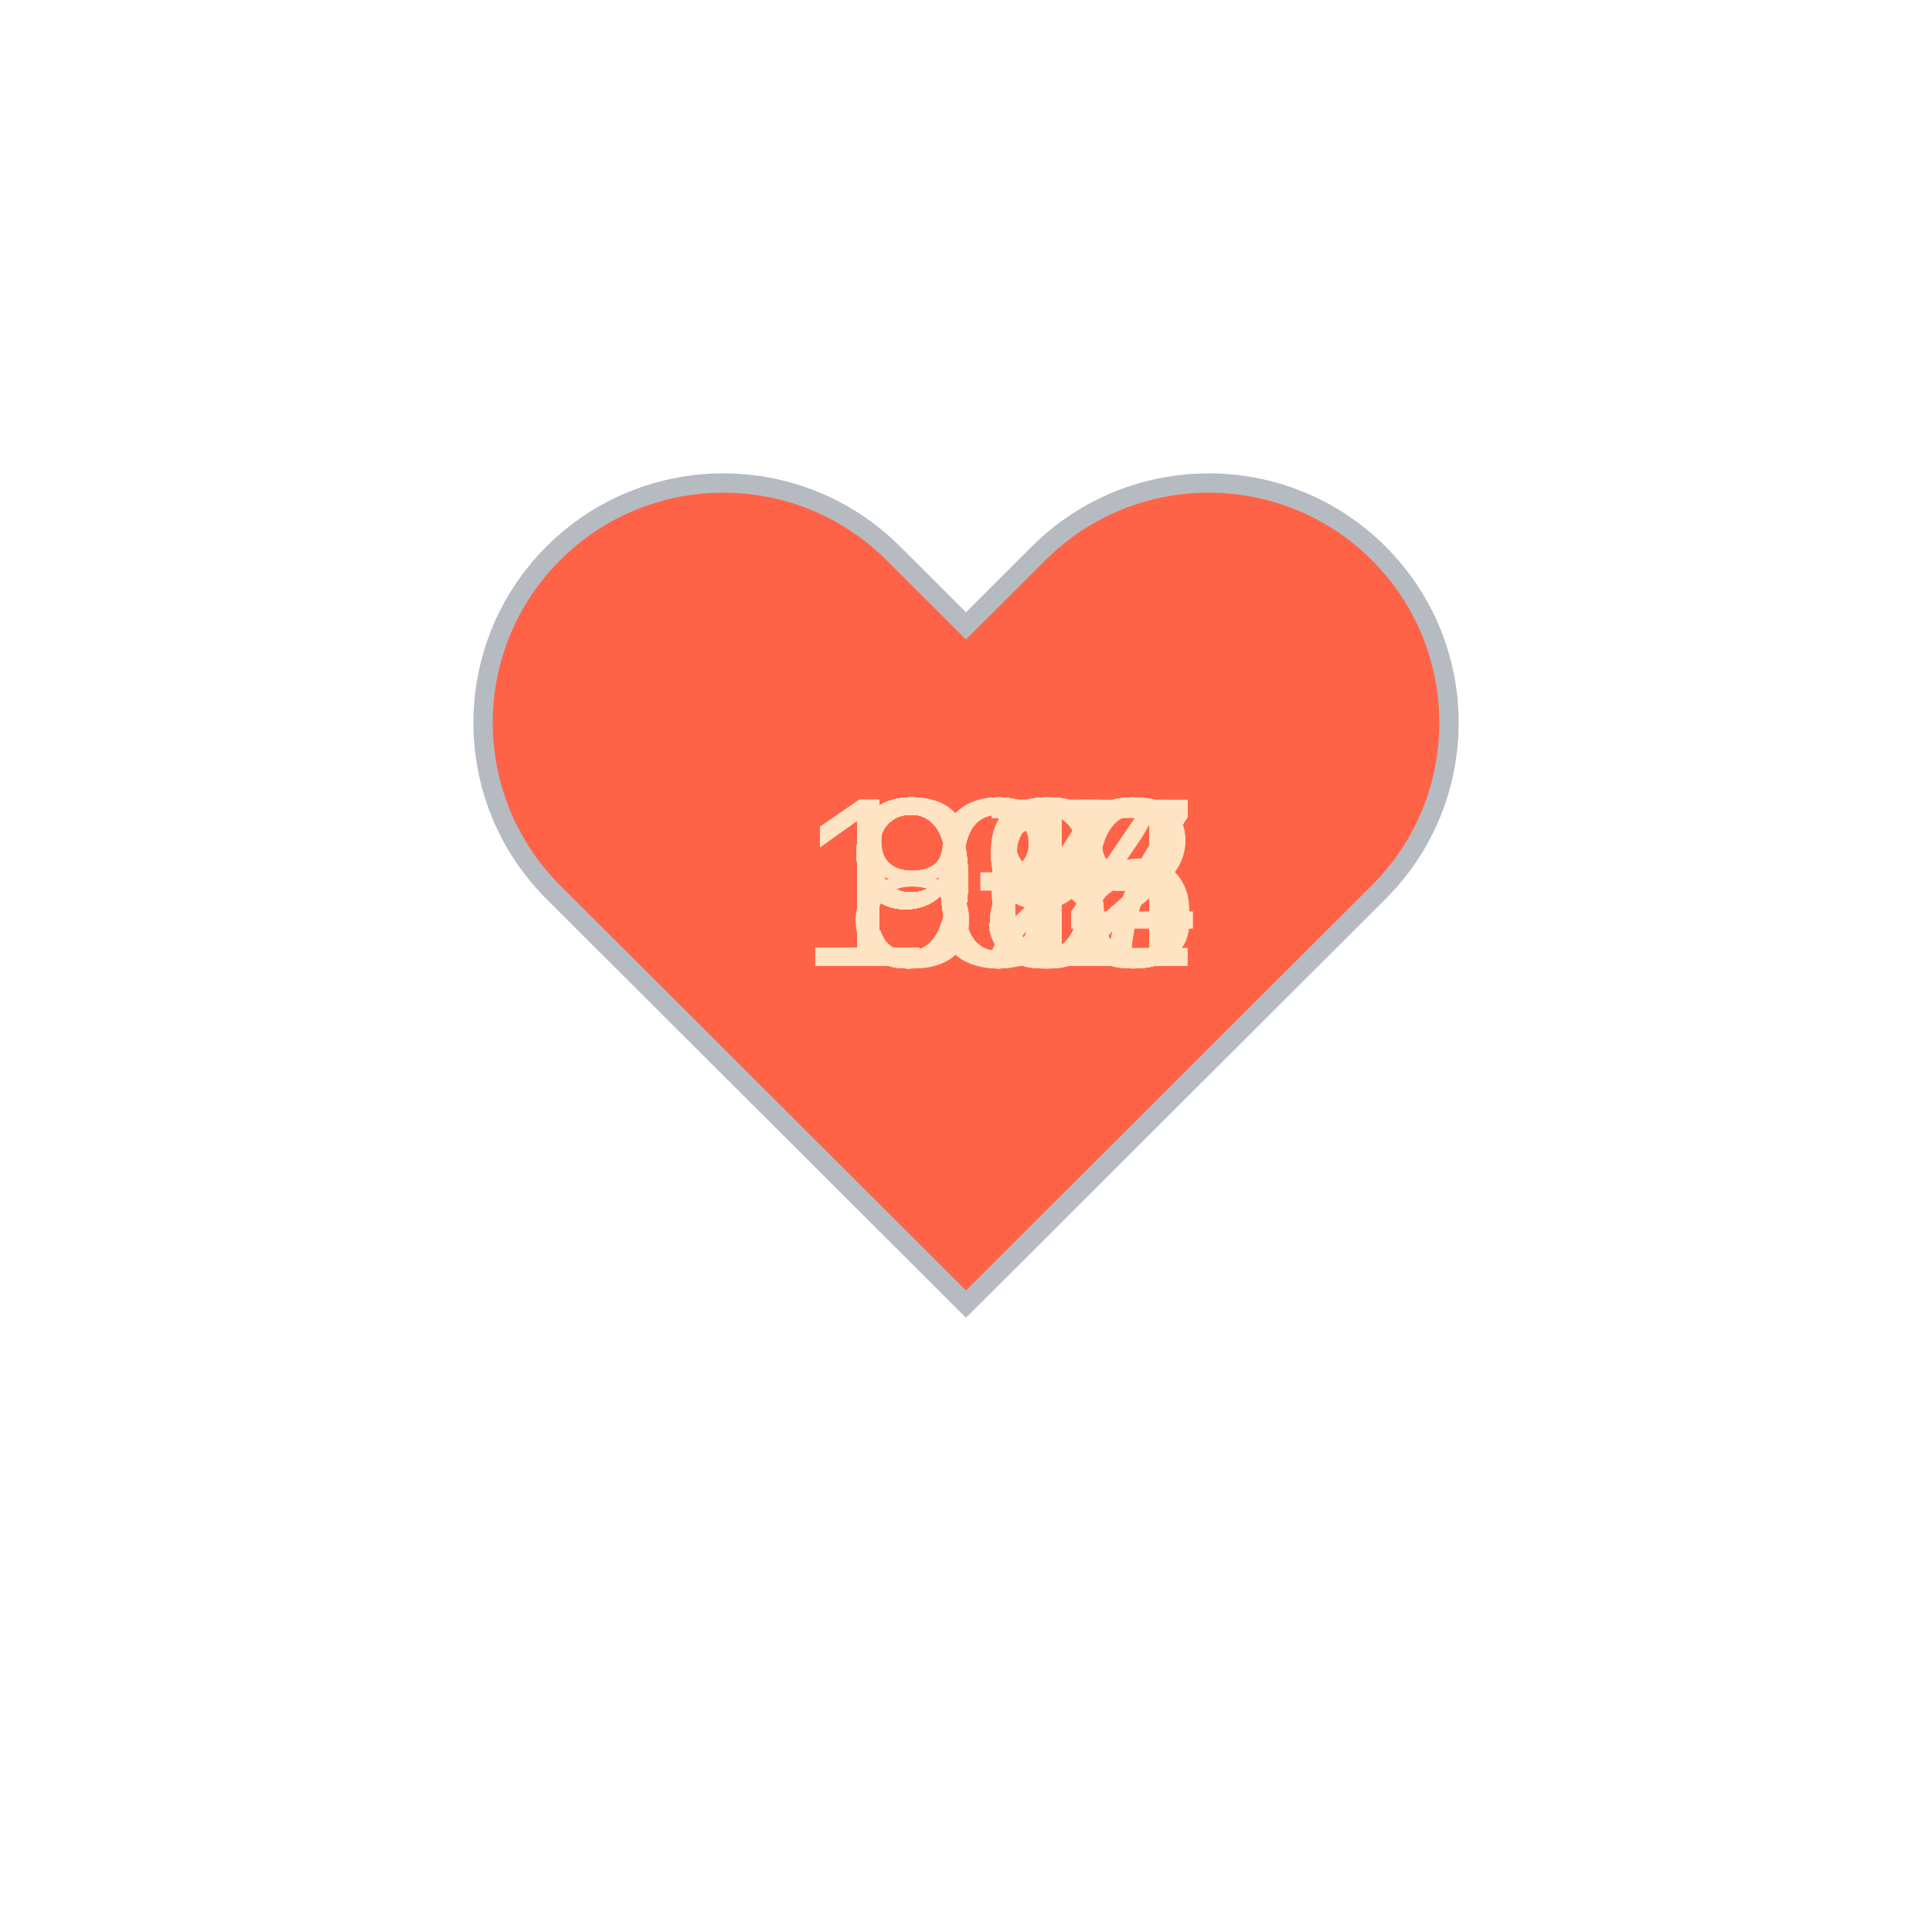
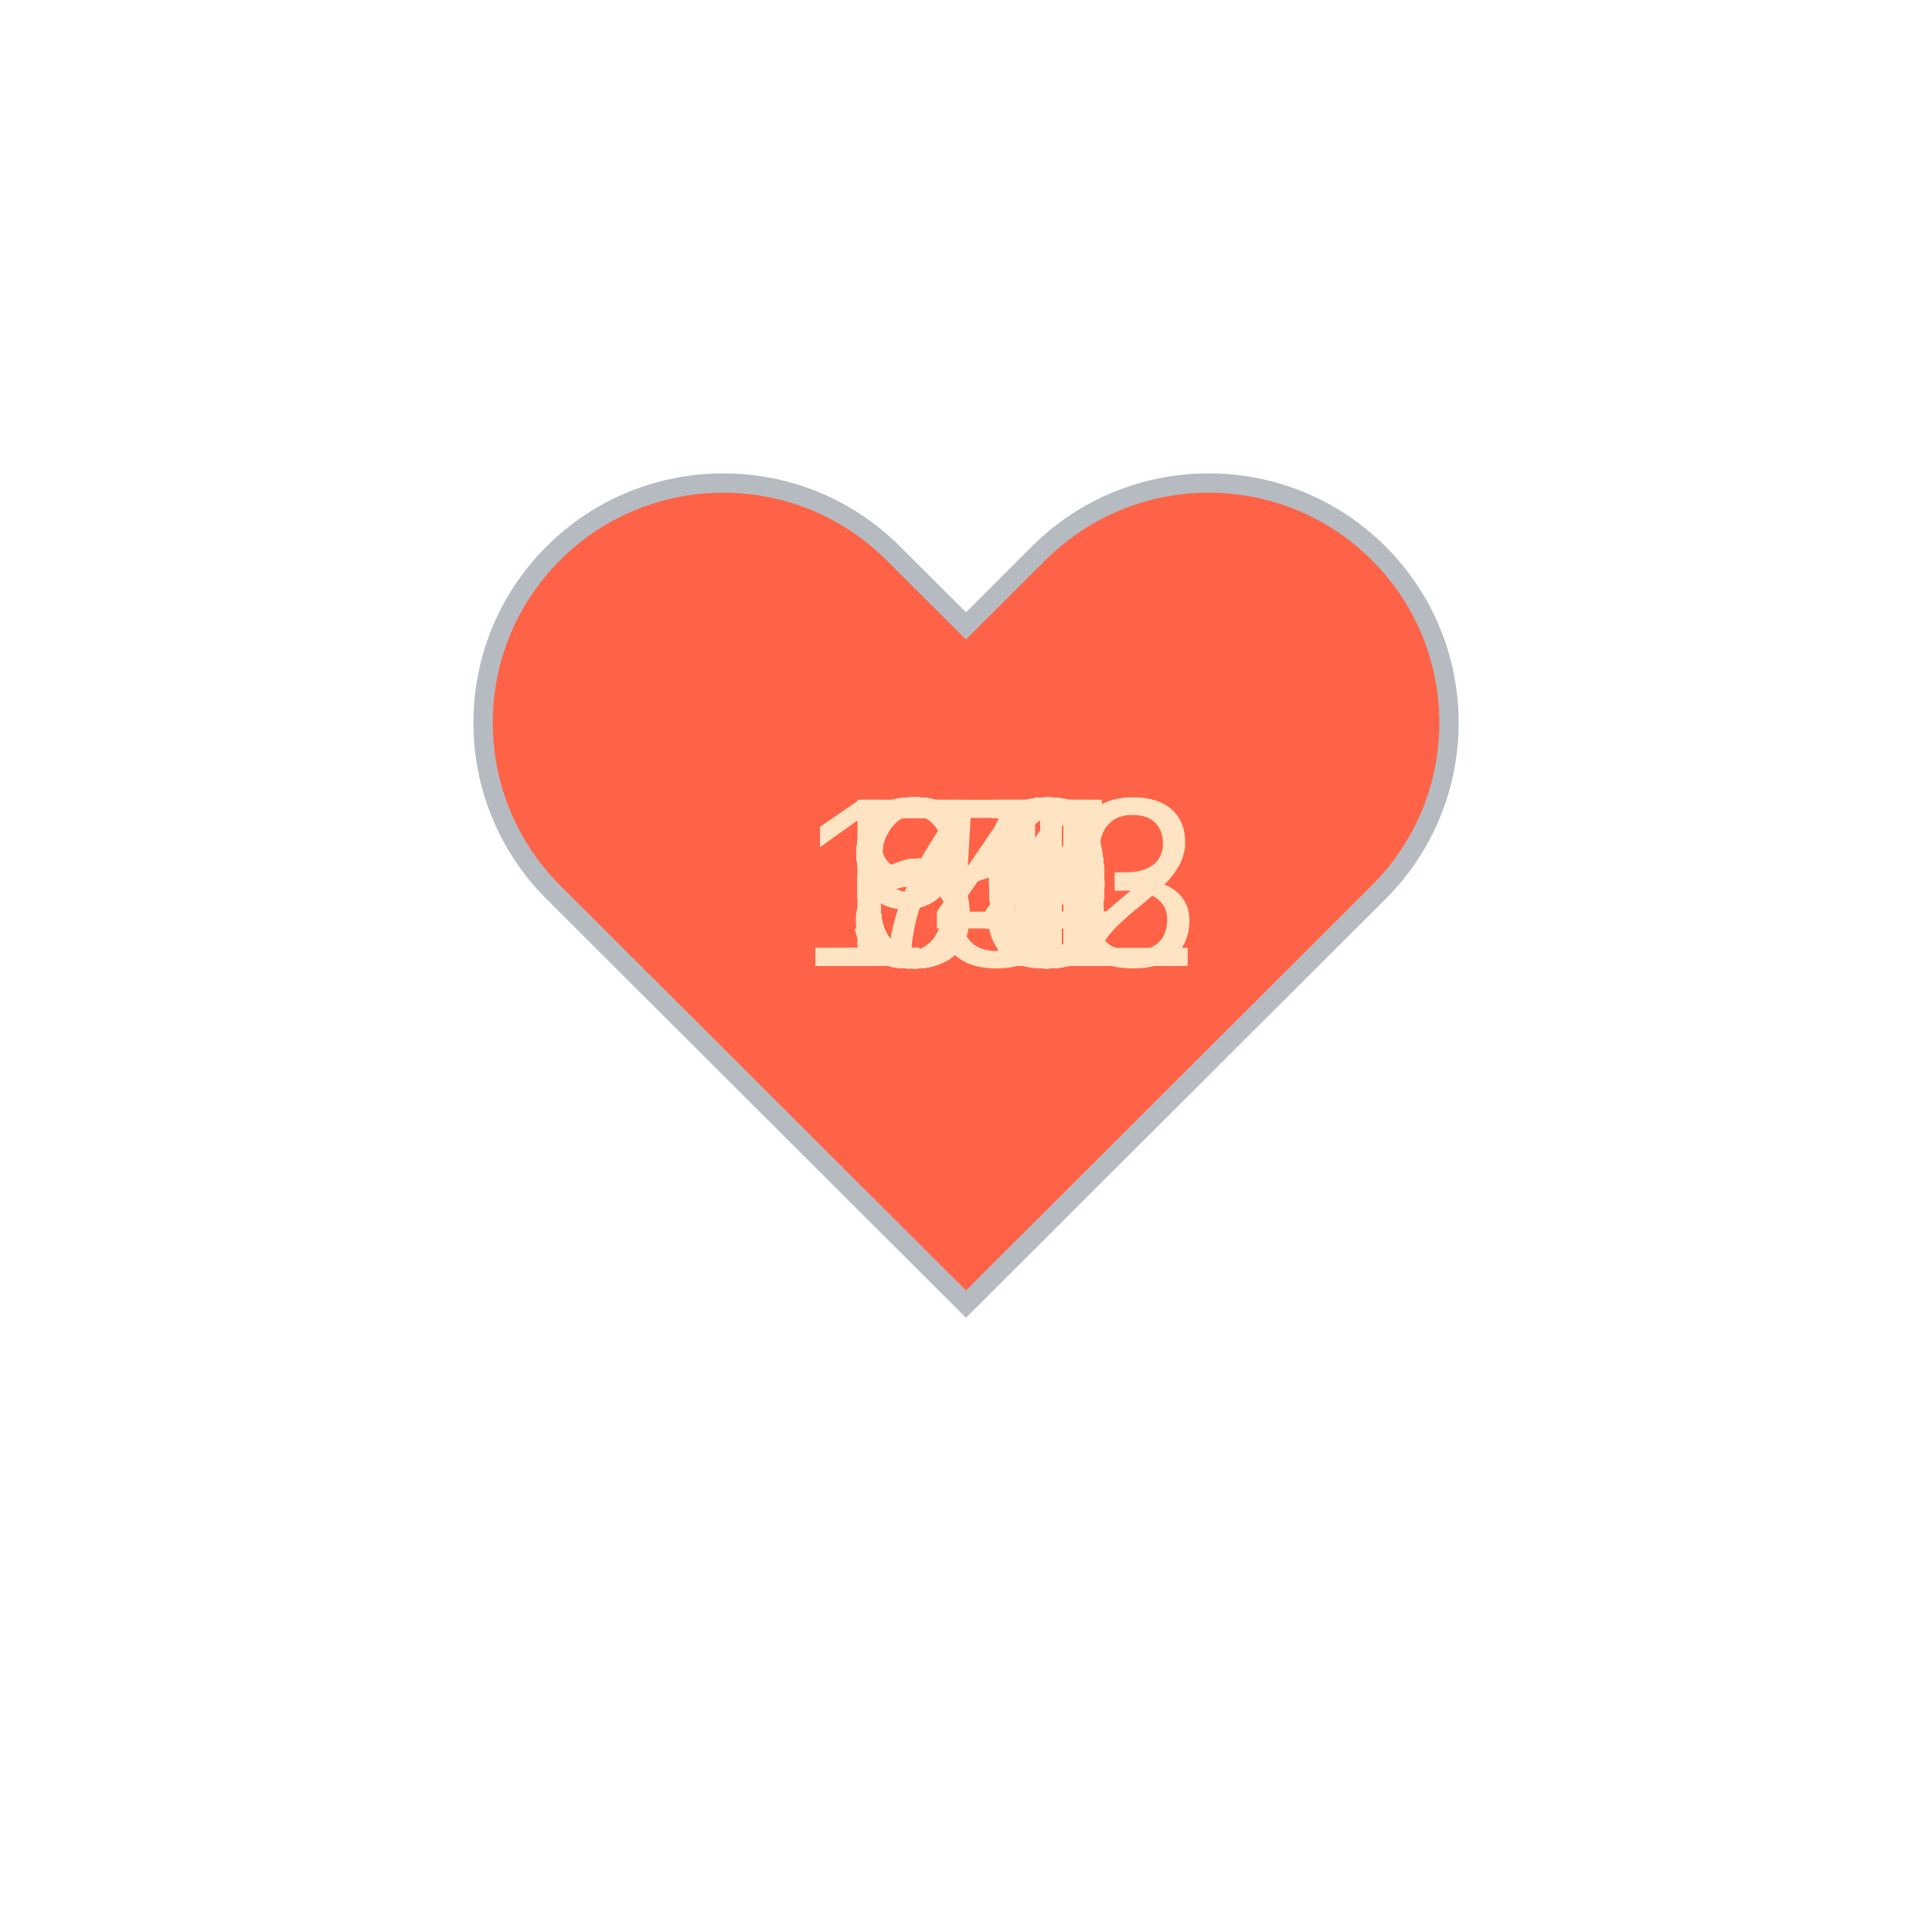
<svg xmlns="http://www.w3.org/2000/svg" baseProfile="full" height="150" version="1.1" viewBox="0,0,200,200" width="150">
  <defs />
  <g transform="translate(100 100)">
    <path d="M92.71,7.27L92.71,7.27c-9.71-9.69-25.46-9.69-35.18,0L50,14.79l-7.54-7.52C32.75-2.42,17-2.42,7.29,7.27v0 c-9.71,9.69-9.71,25.41,0,35.1L50,85l42.71-42.63C102.43,32.68,102.43,16.96,92.71,7.27z" fill="tomato" stroke="#B6BBC1" stroke-width="2" transform="translate(-50 -50)" />
    <animateTransform additive="sum" attributeName="transform" dur="1.2s" repeatCount="indefinite" type="scale" values="1; 1.5; 1.25; 1.5; 1.5; 1;" />
-     <text fill="bisque" style="font-size:25px; font-family:Arial" transform="translate(-17.5 0)">106<animate attributeName="visibility" dur="36.0s" keyTimes="0;0.03;0.07;0.1;0.13;0.17;0.2;0.23;0.27;0.3;0.33;0.37;0.4;0.43;0.47;0.5;0.53;0.57;0.6;0.63;0.67;0.7;0.73;0.77;0.8;0.83;0.87;0.9;0.93;0.97;1.0" repeatCount="indefinite" values="visible;hidden;hidden;hidden;hidden;hidden;hidden;hidden;hidden;hidden;hidden;hidden;hidden;hidden;hidden;hidden;hidden;hidden;hidden;hidden;hidden;hidden;hidden;hidden;hidden;hidden;hidden;hidden;hidden;hidden;hidden" />
+     <text fill="bisque" style="font-size:25px; font-family:Arial" transform="translate(-12.5 0)">63<animate attributeName="visibility" dur="36.0s" keyTimes="0;0.03;0.07;0.1;0.13;0.17;0.2;0.23;0.27;0.3;0.33;0.37;0.4;0.43;0.47;0.5;0.53;0.57;0.6;0.63;0.67;0.7;0.73;0.77;0.8;0.83;0.87;0.9;0.93;0.97;1.0" repeatCount="indefinite" values="visible;hidden;hidden;hidden;hidden;hidden;hidden;hidden;hidden;hidden;hidden;hidden;hidden;hidden;hidden;hidden;hidden;hidden;hidden;hidden;hidden;hidden;hidden;hidden;hidden;hidden;hidden;hidden;hidden;hidden;hidden" />
    </text>
-     <text fill="bisque" style="font-size:25px; font-family:Arial" transform="translate(-17.5 0)">107<animate attributeName="visibility" dur="36.0s" keyTimes="0;0.03;0.07;0.1;0.13;0.17;0.2;0.23;0.27;0.3;0.33;0.37;0.4;0.43;0.47;0.5;0.53;0.57;0.6;0.63;0.67;0.7;0.73;0.77;0.8;0.83;0.87;0.9;0.93;0.97;1.0" repeatCount="indefinite" values="hidden;visible;hidden;hidden;hidden;hidden;hidden;hidden;hidden;hidden;hidden;hidden;hidden;hidden;hidden;hidden;hidden;hidden;hidden;hidden;hidden;hidden;hidden;hidden;hidden;hidden;hidden;hidden;hidden;hidden;hidden" />
+     <text fill="bisque" style="font-size:25px; font-family:Arial" transform="translate(-12.5 0)">58<animate attributeName="visibility" dur="36.0s" keyTimes="0;0.03;0.07;0.1;0.13;0.17;0.2;0.23;0.27;0.3;0.33;0.37;0.4;0.43;0.47;0.5;0.53;0.57;0.6;0.63;0.67;0.7;0.73;0.77;0.8;0.83;0.87;0.9;0.93;0.97;1.0" repeatCount="indefinite" values="hidden;visible;hidden;hidden;hidden;hidden;hidden;hidden;hidden;hidden;hidden;hidden;hidden;hidden;hidden;hidden;hidden;hidden;hidden;hidden;hidden;hidden;hidden;hidden;hidden;hidden;hidden;hidden;hidden;hidden;hidden" />
    </text>
-     <text fill="bisque" style="font-size:25px; font-family:Arial" transform="translate(-17.5 0)">107<animate attributeName="visibility" dur="36.0s" keyTimes="0;0.03;0.07;0.1;0.13;0.17;0.2;0.23;0.27;0.3;0.33;0.37;0.4;0.43;0.47;0.5;0.53;0.57;0.6;0.63;0.67;0.7;0.73;0.77;0.8;0.83;0.87;0.9;0.93;0.97;1.0" repeatCount="indefinite" values="hidden;hidden;visible;hidden;hidden;hidden;hidden;hidden;hidden;hidden;hidden;hidden;hidden;hidden;hidden;hidden;hidden;hidden;hidden;hidden;hidden;hidden;hidden;hidden;hidden;hidden;hidden;hidden;hidden;hidden;hidden" />
+     <text fill="bisque" style="font-size:25px; font-family:Arial" transform="translate(-12.5 0)">61<animate attributeName="visibility" dur="36.0s" keyTimes="0;0.03;0.07;0.1;0.13;0.17;0.2;0.23;0.27;0.3;0.33;0.37;0.4;0.43;0.47;0.5;0.53;0.57;0.6;0.63;0.67;0.7;0.73;0.77;0.8;0.83;0.87;0.9;0.93;0.97;1.0" repeatCount="indefinite" values="hidden;hidden;visible;hidden;hidden;hidden;hidden;hidden;hidden;hidden;hidden;hidden;hidden;hidden;hidden;hidden;hidden;hidden;hidden;hidden;hidden;hidden;hidden;hidden;hidden;hidden;hidden;hidden;hidden;hidden;hidden" />
    </text>
-     <text fill="bisque" style="font-size:25px; font-family:Arial" transform="translate(-17.5 0)">102<animate attributeName="visibility" dur="36.0s" keyTimes="0;0.03;0.07;0.1;0.13;0.17;0.2;0.23;0.27;0.3;0.33;0.37;0.4;0.43;0.47;0.5;0.53;0.57;0.6;0.63;0.67;0.7;0.73;0.77;0.8;0.83;0.87;0.9;0.93;0.97;1.0" repeatCount="indefinite" values="hidden;hidden;hidden;visible;hidden;hidden;hidden;hidden;hidden;hidden;hidden;hidden;hidden;hidden;hidden;hidden;hidden;hidden;hidden;hidden;hidden;hidden;hidden;hidden;hidden;hidden;hidden;hidden;hidden;hidden;hidden" />
+     <text fill="bisque" style="font-size:25px; font-family:Arial" transform="translate(-12.5 0)">60<animate attributeName="visibility" dur="36.0s" keyTimes="0;0.03;0.07;0.1;0.13;0.17;0.2;0.23;0.27;0.3;0.33;0.37;0.4;0.43;0.47;0.5;0.53;0.57;0.6;0.63;0.67;0.7;0.73;0.77;0.8;0.83;0.87;0.9;0.93;0.97;1.0" repeatCount="indefinite" values="hidden;hidden;hidden;visible;hidden;hidden;hidden;hidden;hidden;hidden;hidden;hidden;hidden;hidden;hidden;hidden;hidden;hidden;hidden;hidden;hidden;hidden;hidden;hidden;hidden;hidden;hidden;hidden;hidden;hidden;hidden" />
    </text>
-     <text fill="bisque" style="font-size:25px; font-family:Arial" transform="translate(-17.5 0)">104<animate attributeName="visibility" dur="36.0s" keyTimes="0;0.03;0.07;0.1;0.13;0.17;0.2;0.23;0.27;0.3;0.33;0.37;0.4;0.43;0.47;0.5;0.53;0.57;0.6;0.63;0.67;0.7;0.73;0.77;0.8;0.83;0.87;0.9;0.93;0.97;1.0" repeatCount="indefinite" values="hidden;hidden;hidden;hidden;visible;hidden;hidden;hidden;hidden;hidden;hidden;hidden;hidden;hidden;hidden;hidden;hidden;hidden;hidden;hidden;hidden;hidden;hidden;hidden;hidden;hidden;hidden;hidden;hidden;hidden;hidden" />
+     <text fill="bisque" style="font-size:25px; font-family:Arial" transform="translate(-12.5 0)">58<animate attributeName="visibility" dur="36.0s" keyTimes="0;0.03;0.07;0.1;0.13;0.17;0.2;0.23;0.27;0.3;0.33;0.37;0.4;0.43;0.47;0.5;0.53;0.57;0.6;0.63;0.67;0.7;0.73;0.77;0.8;0.83;0.87;0.9;0.93;0.97;1.0" repeatCount="indefinite" values="hidden;hidden;hidden;hidden;visible;hidden;hidden;hidden;hidden;hidden;hidden;hidden;hidden;hidden;hidden;hidden;hidden;hidden;hidden;hidden;hidden;hidden;hidden;hidden;hidden;hidden;hidden;hidden;hidden;hidden;hidden" />
    </text>
-     <text fill="bisque" style="font-size:25px; font-family:Arial" transform="translate(-12.5 0)">98<animate attributeName="visibility" dur="36.0s" keyTimes="0;0.03;0.07;0.1;0.13;0.17;0.2;0.23;0.27;0.3;0.33;0.37;0.4;0.43;0.47;0.5;0.53;0.57;0.6;0.63;0.67;0.7;0.73;0.77;0.8;0.83;0.87;0.9;0.93;0.97;1.0" repeatCount="indefinite" values="hidden;hidden;hidden;hidden;hidden;visible;hidden;hidden;hidden;hidden;hidden;hidden;hidden;hidden;hidden;hidden;hidden;hidden;hidden;hidden;hidden;hidden;hidden;hidden;hidden;hidden;hidden;hidden;hidden;hidden;hidden" />
+     <text fill="bisque" style="font-size:25px; font-family:Arial" transform="translate(-12.5 0)">63<animate attributeName="visibility" dur="36.0s" keyTimes="0;0.03;0.07;0.1;0.13;0.17;0.2;0.23;0.27;0.3;0.33;0.37;0.4;0.43;0.47;0.5;0.53;0.57;0.6;0.63;0.67;0.7;0.73;0.77;0.8;0.83;0.87;0.9;0.93;0.97;1.0" repeatCount="indefinite" values="hidden;hidden;hidden;hidden;hidden;visible;hidden;hidden;hidden;hidden;hidden;hidden;hidden;hidden;hidden;hidden;hidden;hidden;hidden;hidden;hidden;hidden;hidden;hidden;hidden;hidden;hidden;hidden;hidden;hidden;hidden" />
    </text>
-     <text fill="bisque" style="font-size:25px; font-family:Arial" transform="translate(-12.5 0)">98<animate attributeName="visibility" dur="36.0s" keyTimes="0;0.03;0.07;0.1;0.13;0.17;0.2;0.23;0.27;0.3;0.33;0.37;0.4;0.43;0.47;0.5;0.53;0.57;0.6;0.63;0.67;0.7;0.73;0.77;0.8;0.83;0.87;0.9;0.93;0.97;1.0" repeatCount="indefinite" values="hidden;hidden;hidden;hidden;hidden;hidden;visible;hidden;hidden;hidden;hidden;hidden;hidden;hidden;hidden;hidden;hidden;hidden;hidden;hidden;hidden;hidden;hidden;hidden;hidden;hidden;hidden;hidden;hidden;hidden;hidden" />
+     <text fill="bisque" style="font-size:25px; font-family:Arial" transform="translate(-12.5 0)">60<animate attributeName="visibility" dur="36.0s" keyTimes="0;0.03;0.07;0.1;0.13;0.17;0.2;0.23;0.27;0.3;0.33;0.37;0.4;0.43;0.47;0.5;0.53;0.57;0.6;0.63;0.67;0.7;0.73;0.77;0.8;0.83;0.87;0.9;0.93;0.97;1.0" repeatCount="indefinite" values="hidden;hidden;hidden;hidden;hidden;hidden;visible;hidden;hidden;hidden;hidden;hidden;hidden;hidden;hidden;hidden;hidden;hidden;hidden;hidden;hidden;hidden;hidden;hidden;hidden;hidden;hidden;hidden;hidden;hidden;hidden" />
    </text>
-     <text fill="bisque" style="font-size:25px; font-family:Arial" transform="translate(-17.5 0)">103<animate attributeName="visibility" dur="36.0s" keyTimes="0;0.03;0.07;0.1;0.13;0.17;0.2;0.23;0.27;0.3;0.33;0.37;0.4;0.43;0.47;0.5;0.53;0.57;0.6;0.63;0.67;0.7;0.73;0.77;0.8;0.83;0.87;0.9;0.93;0.97;1.0" repeatCount="indefinite" values="hidden;hidden;hidden;hidden;hidden;hidden;hidden;visible;hidden;hidden;hidden;hidden;hidden;hidden;hidden;hidden;hidden;hidden;hidden;hidden;hidden;hidden;hidden;hidden;hidden;hidden;hidden;hidden;hidden;hidden;hidden" />
+     <text fill="bisque" style="font-size:25px; font-family:Arial" transform="translate(-12.5 0)">60<animate attributeName="visibility" dur="36.0s" keyTimes="0;0.03;0.07;0.1;0.13;0.17;0.2;0.23;0.27;0.3;0.33;0.37;0.4;0.43;0.47;0.5;0.53;0.57;0.6;0.63;0.67;0.7;0.73;0.77;0.8;0.83;0.87;0.9;0.93;0.97;1.0" repeatCount="indefinite" values="hidden;hidden;hidden;hidden;hidden;hidden;hidden;visible;hidden;hidden;hidden;hidden;hidden;hidden;hidden;hidden;hidden;hidden;hidden;hidden;hidden;hidden;hidden;hidden;hidden;hidden;hidden;hidden;hidden;hidden;hidden" />
    </text>
-     <text fill="bisque" style="font-size:25px; font-family:Arial" transform="translate(-17.5 0)">103<animate attributeName="visibility" dur="36.0s" keyTimes="0;0.03;0.07;0.1;0.13;0.17;0.2;0.23;0.27;0.3;0.33;0.37;0.4;0.43;0.47;0.5;0.53;0.57;0.6;0.63;0.67;0.7;0.73;0.77;0.8;0.83;0.87;0.9;0.93;0.97;1.0" repeatCount="indefinite" values="hidden;hidden;hidden;hidden;hidden;hidden;hidden;hidden;visible;hidden;hidden;hidden;hidden;hidden;hidden;hidden;hidden;hidden;hidden;hidden;hidden;hidden;hidden;hidden;hidden;hidden;hidden;hidden;hidden;hidden;hidden" />
+     <text fill="bisque" style="font-size:25px; font-family:Arial" transform="translate(-12.5 0)">63<animate attributeName="visibility" dur="36.0s" keyTimes="0;0.03;0.07;0.1;0.13;0.17;0.2;0.23;0.27;0.3;0.33;0.37;0.4;0.43;0.47;0.5;0.53;0.57;0.6;0.63;0.67;0.7;0.73;0.77;0.8;0.83;0.87;0.9;0.93;0.97;1.0" repeatCount="indefinite" values="hidden;hidden;hidden;hidden;hidden;hidden;hidden;hidden;visible;hidden;hidden;hidden;hidden;hidden;hidden;hidden;hidden;hidden;hidden;hidden;hidden;hidden;hidden;hidden;hidden;hidden;hidden;hidden;hidden;hidden;hidden" />
    </text>
-     <text fill="bisque" style="font-size:25px; font-family:Arial" transform="translate(-17.5 0)">104<animate attributeName="visibility" dur="36.0s" keyTimes="0;0.03;0.07;0.1;0.13;0.17;0.2;0.23;0.27;0.3;0.33;0.37;0.4;0.43;0.47;0.5;0.53;0.57;0.6;0.63;0.67;0.7;0.73;0.77;0.8;0.83;0.87;0.9;0.93;0.97;1.0" repeatCount="indefinite" values="hidden;hidden;hidden;hidden;hidden;hidden;hidden;hidden;hidden;visible;hidden;hidden;hidden;hidden;hidden;hidden;hidden;hidden;hidden;hidden;hidden;hidden;hidden;hidden;hidden;hidden;hidden;hidden;hidden;hidden;hidden" />
+     <text fill="bisque" style="font-size:25px; font-family:Arial" transform="translate(-12.5 0)">63<animate attributeName="visibility" dur="36.0s" keyTimes="0;0.03;0.07;0.1;0.13;0.17;0.2;0.23;0.27;0.3;0.33;0.37;0.4;0.43;0.47;0.5;0.53;0.57;0.6;0.63;0.67;0.7;0.73;0.77;0.8;0.83;0.87;0.9;0.93;0.97;1.0" repeatCount="indefinite" values="hidden;hidden;hidden;hidden;hidden;hidden;hidden;hidden;hidden;visible;hidden;hidden;hidden;hidden;hidden;hidden;hidden;hidden;hidden;hidden;hidden;hidden;hidden;hidden;hidden;hidden;hidden;hidden;hidden;hidden;hidden" />
    </text>
-     <text fill="bisque" style="font-size:25px; font-family:Arial" transform="translate(-17.5 0)">108<animate attributeName="visibility" dur="36.0s" keyTimes="0;0.03;0.07;0.1;0.13;0.17;0.2;0.23;0.27;0.3;0.33;0.37;0.4;0.43;0.47;0.5;0.53;0.57;0.6;0.63;0.67;0.7;0.73;0.77;0.8;0.83;0.87;0.9;0.93;0.97;1.0" repeatCount="indefinite" values="hidden;hidden;hidden;hidden;hidden;hidden;hidden;hidden;hidden;hidden;visible;hidden;hidden;hidden;hidden;hidden;hidden;hidden;hidden;hidden;hidden;hidden;hidden;hidden;hidden;hidden;hidden;hidden;hidden;hidden;hidden" />
+     <text fill="bisque" style="font-size:25px; font-family:Arial" transform="translate(-12.5 0)">63<animate attributeName="visibility" dur="36.0s" keyTimes="0;0.03;0.07;0.1;0.13;0.17;0.2;0.23;0.27;0.3;0.33;0.37;0.4;0.43;0.47;0.5;0.53;0.57;0.6;0.63;0.67;0.7;0.73;0.77;0.8;0.83;0.87;0.9;0.93;0.97;1.0" repeatCount="indefinite" values="hidden;hidden;hidden;hidden;hidden;hidden;hidden;hidden;hidden;hidden;visible;hidden;hidden;hidden;hidden;hidden;hidden;hidden;hidden;hidden;hidden;hidden;hidden;hidden;hidden;hidden;hidden;hidden;hidden;hidden;hidden" />
    </text>
-     <text fill="bisque" style="font-size:25px; font-family:Arial" transform="translate(-12.5 0)">95<animate attributeName="visibility" dur="36.0s" keyTimes="0;0.03;0.07;0.1;0.13;0.17;0.2;0.23;0.27;0.3;0.33;0.37;0.4;0.43;0.47;0.5;0.53;0.57;0.6;0.63;0.67;0.7;0.73;0.77;0.8;0.83;0.87;0.9;0.93;0.97;1.0" repeatCount="indefinite" values="hidden;hidden;hidden;hidden;hidden;hidden;hidden;hidden;hidden;hidden;hidden;visible;hidden;hidden;hidden;hidden;hidden;hidden;hidden;hidden;hidden;hidden;hidden;hidden;hidden;hidden;hidden;hidden;hidden;hidden;hidden" />
+     <text fill="bisque" style="font-size:25px; font-family:Arial" transform="translate(-12.5 0)">64<animate attributeName="visibility" dur="36.0s" keyTimes="0;0.03;0.07;0.1;0.13;0.17;0.2;0.23;0.27;0.3;0.33;0.37;0.4;0.43;0.47;0.5;0.53;0.57;0.6;0.63;0.67;0.7;0.73;0.77;0.8;0.83;0.87;0.9;0.93;0.97;1.0" repeatCount="indefinite" values="hidden;hidden;hidden;hidden;hidden;hidden;hidden;hidden;hidden;hidden;hidden;visible;hidden;hidden;hidden;hidden;hidden;hidden;hidden;hidden;hidden;hidden;hidden;hidden;hidden;hidden;hidden;hidden;hidden;hidden;hidden" />
    </text>
-     <text fill="bisque" style="font-size:25px; font-family:Arial" transform="translate(-12.5 0)">93<animate attributeName="visibility" dur="36.0s" keyTimes="0;0.03;0.07;0.1;0.13;0.17;0.2;0.23;0.27;0.3;0.33;0.37;0.4;0.43;0.47;0.5;0.53;0.57;0.6;0.63;0.67;0.7;0.73;0.77;0.8;0.83;0.87;0.9;0.93;0.97;1.0" repeatCount="indefinite" values="hidden;hidden;hidden;hidden;hidden;hidden;hidden;hidden;hidden;hidden;hidden;hidden;visible;hidden;hidden;hidden;hidden;hidden;hidden;hidden;hidden;hidden;hidden;hidden;hidden;hidden;hidden;hidden;hidden;hidden;hidden" />
+     <text fill="bisque" style="font-size:25px; font-family:Arial" transform="translate(-12.5 0)">64<animate attributeName="visibility" dur="36.0s" keyTimes="0;0.03;0.07;0.1;0.13;0.17;0.2;0.23;0.27;0.3;0.33;0.37;0.4;0.43;0.47;0.5;0.53;0.57;0.6;0.63;0.67;0.7;0.73;0.77;0.8;0.83;0.87;0.9;0.93;0.97;1.0" repeatCount="indefinite" values="hidden;hidden;hidden;hidden;hidden;hidden;hidden;hidden;hidden;hidden;hidden;hidden;visible;hidden;hidden;hidden;hidden;hidden;hidden;hidden;hidden;hidden;hidden;hidden;hidden;hidden;hidden;hidden;hidden;hidden;hidden" />
    </text>
-     <text fill="bisque" style="font-size:25px; font-family:Arial" transform="translate(-12.5 0)">97<animate attributeName="visibility" dur="36.0s" keyTimes="0;0.03;0.07;0.1;0.13;0.17;0.2;0.23;0.27;0.3;0.33;0.37;0.4;0.43;0.47;0.5;0.53;0.57;0.6;0.63;0.67;0.7;0.73;0.77;0.8;0.83;0.87;0.9;0.93;0.97;1.0" repeatCount="indefinite" values="hidden;hidden;hidden;hidden;hidden;hidden;hidden;hidden;hidden;hidden;hidden;hidden;hidden;visible;hidden;hidden;hidden;hidden;hidden;hidden;hidden;hidden;hidden;hidden;hidden;hidden;hidden;hidden;hidden;hidden;hidden" />
+     <text fill="bisque" style="font-size:25px; font-family:Arial" transform="translate(-12.5 0)">65<animate attributeName="visibility" dur="36.0s" keyTimes="0;0.03;0.07;0.1;0.13;0.17;0.2;0.23;0.27;0.3;0.33;0.37;0.4;0.43;0.47;0.5;0.53;0.57;0.6;0.63;0.67;0.7;0.73;0.77;0.8;0.83;0.87;0.9;0.93;0.97;1.0" repeatCount="indefinite" values="hidden;hidden;hidden;hidden;hidden;hidden;hidden;hidden;hidden;hidden;hidden;hidden;hidden;visible;hidden;hidden;hidden;hidden;hidden;hidden;hidden;hidden;hidden;hidden;hidden;hidden;hidden;hidden;hidden;hidden;hidden" />
    </text>
-     <text fill="bisque" style="font-size:25px; font-family:Arial" transform="translate(-12.5 0)">97<animate attributeName="visibility" dur="36.0s" keyTimes="0;0.03;0.07;0.1;0.13;0.17;0.2;0.23;0.27;0.3;0.33;0.37;0.4;0.43;0.47;0.5;0.53;0.57;0.6;0.63;0.67;0.7;0.73;0.77;0.8;0.83;0.87;0.9;0.93;0.97;1.0" repeatCount="indefinite" values="hidden;hidden;hidden;hidden;hidden;hidden;hidden;hidden;hidden;hidden;hidden;hidden;hidden;hidden;visible;hidden;hidden;hidden;hidden;hidden;hidden;hidden;hidden;hidden;hidden;hidden;hidden;hidden;hidden;hidden;hidden" />
+     <text fill="bisque" style="font-size:25px; font-family:Arial" transform="translate(-12.5 0)">63<animate attributeName="visibility" dur="36.0s" keyTimes="0;0.03;0.07;0.1;0.13;0.17;0.2;0.23;0.27;0.3;0.33;0.37;0.4;0.43;0.47;0.5;0.53;0.57;0.6;0.63;0.67;0.7;0.73;0.77;0.8;0.83;0.87;0.9;0.93;0.97;1.0" repeatCount="indefinite" values="hidden;hidden;hidden;hidden;hidden;hidden;hidden;hidden;hidden;hidden;hidden;hidden;hidden;hidden;visible;hidden;hidden;hidden;hidden;hidden;hidden;hidden;hidden;hidden;hidden;hidden;hidden;hidden;hidden;hidden;hidden" />
    </text>
-     <text fill="bisque" style="font-size:25px; font-family:Arial" transform="translate(-12.5 0)">96<animate attributeName="visibility" dur="36.0s" keyTimes="0;0.03;0.07;0.1;0.13;0.17;0.2;0.23;0.27;0.3;0.33;0.37;0.4;0.43;0.47;0.5;0.53;0.57;0.6;0.63;0.67;0.7;0.73;0.77;0.8;0.83;0.87;0.9;0.93;0.97;1.0" repeatCount="indefinite" values="hidden;hidden;hidden;hidden;hidden;hidden;hidden;hidden;hidden;hidden;hidden;hidden;hidden;hidden;hidden;visible;hidden;hidden;hidden;hidden;hidden;hidden;hidden;hidden;hidden;hidden;hidden;hidden;hidden;hidden;hidden" />
+     <text fill="bisque" style="font-size:25px; font-family:Arial" transform="translate(-12.5 0)">63<animate attributeName="visibility" dur="36.0s" keyTimes="0;0.03;0.07;0.1;0.13;0.17;0.2;0.23;0.27;0.3;0.33;0.37;0.4;0.43;0.47;0.5;0.53;0.57;0.6;0.63;0.67;0.7;0.73;0.77;0.8;0.83;0.87;0.9;0.93;0.97;1.0" repeatCount="indefinite" values="hidden;hidden;hidden;hidden;hidden;hidden;hidden;hidden;hidden;hidden;hidden;hidden;hidden;hidden;hidden;visible;hidden;hidden;hidden;hidden;hidden;hidden;hidden;hidden;hidden;hidden;hidden;hidden;hidden;hidden;hidden" />
    </text>
-     <text fill="bisque" style="font-size:25px; font-family:Arial" transform="translate(-12.5 0)">92<animate attributeName="visibility" dur="36.0s" keyTimes="0;0.03;0.07;0.1;0.13;0.17;0.2;0.23;0.27;0.3;0.33;0.37;0.4;0.43;0.47;0.5;0.53;0.57;0.6;0.63;0.67;0.7;0.73;0.77;0.8;0.83;0.87;0.9;0.93;0.97;1.0" repeatCount="indefinite" values="hidden;hidden;hidden;hidden;hidden;hidden;hidden;hidden;hidden;hidden;hidden;hidden;hidden;hidden;hidden;hidden;visible;hidden;hidden;hidden;hidden;hidden;hidden;hidden;hidden;hidden;hidden;hidden;hidden;hidden;hidden" />
+     <text fill="bisque" style="font-size:25px; font-family:Arial" transform="translate(-12.5 0)">73<animate attributeName="visibility" dur="36.0s" keyTimes="0;0.03;0.07;0.1;0.13;0.17;0.2;0.23;0.27;0.3;0.33;0.37;0.4;0.43;0.47;0.5;0.53;0.57;0.6;0.63;0.67;0.7;0.73;0.77;0.8;0.83;0.87;0.9;0.93;0.97;1.0" repeatCount="indefinite" values="hidden;hidden;hidden;hidden;hidden;hidden;hidden;hidden;hidden;hidden;hidden;hidden;hidden;hidden;hidden;hidden;visible;hidden;hidden;hidden;hidden;hidden;hidden;hidden;hidden;hidden;hidden;hidden;hidden;hidden;hidden" />
    </text>
-     <text fill="bisque" style="font-size:25px; font-family:Arial" transform="translate(-12.5 0)">91<animate attributeName="visibility" dur="36.0s" keyTimes="0;0.03;0.07;0.1;0.13;0.17;0.2;0.23;0.27;0.3;0.33;0.37;0.4;0.43;0.47;0.5;0.53;0.57;0.6;0.63;0.67;0.7;0.73;0.77;0.8;0.83;0.87;0.9;0.93;0.97;1.0" repeatCount="indefinite" values="hidden;hidden;hidden;hidden;hidden;hidden;hidden;hidden;hidden;hidden;hidden;hidden;hidden;hidden;hidden;hidden;hidden;visible;hidden;hidden;hidden;hidden;hidden;hidden;hidden;hidden;hidden;hidden;hidden;hidden;hidden" />
+     <text fill="bisque" style="font-size:25px; font-family:Arial" transform="translate(-12.5 0)">70<animate attributeName="visibility" dur="36.0s" keyTimes="0;0.03;0.07;0.1;0.13;0.17;0.2;0.23;0.27;0.3;0.33;0.37;0.4;0.43;0.47;0.5;0.53;0.57;0.6;0.63;0.67;0.7;0.73;0.77;0.8;0.83;0.87;0.9;0.93;0.97;1.0" repeatCount="indefinite" values="hidden;hidden;hidden;hidden;hidden;hidden;hidden;hidden;hidden;hidden;hidden;hidden;hidden;hidden;hidden;hidden;hidden;visible;hidden;hidden;hidden;hidden;hidden;hidden;hidden;hidden;hidden;hidden;hidden;hidden;hidden" />
    </text>
    <text fill="bisque" style="font-size:25px; font-family:Arial" transform="translate(-12.5 0)">96<animate attributeName="visibility" dur="36.0s" keyTimes="0;0.03;0.07;0.1;0.13;0.17;0.2;0.23;0.27;0.3;0.33;0.37;0.4;0.43;0.47;0.5;0.53;0.57;0.6;0.63;0.67;0.7;0.73;0.77;0.8;0.83;0.87;0.9;0.93;0.97;1.0" repeatCount="indefinite" values="hidden;hidden;hidden;hidden;hidden;hidden;hidden;hidden;hidden;hidden;hidden;hidden;hidden;hidden;hidden;hidden;hidden;hidden;visible;hidden;hidden;hidden;hidden;hidden;hidden;hidden;hidden;hidden;hidden;hidden;hidden" />
    </text>
-     <text fill="bisque" style="font-size:25px; font-family:Arial" transform="translate(-12.5 0)">89<animate attributeName="visibility" dur="36.0s" keyTimes="0;0.03;0.07;0.1;0.13;0.17;0.2;0.23;0.27;0.3;0.33;0.37;0.4;0.43;0.47;0.5;0.53;0.57;0.6;0.63;0.67;0.7;0.73;0.77;0.8;0.83;0.87;0.9;0.93;0.97;1.0" repeatCount="indefinite" values="hidden;hidden;hidden;hidden;hidden;hidden;hidden;hidden;hidden;hidden;hidden;hidden;hidden;hidden;hidden;hidden;hidden;hidden;hidden;visible;hidden;hidden;hidden;hidden;hidden;hidden;hidden;hidden;hidden;hidden;hidden" />
+     <text fill="bisque" style="font-size:25px; font-family:Arial" transform="translate(-17.5 0)">153<animate attributeName="visibility" dur="36.0s" keyTimes="0;0.03;0.07;0.1;0.13;0.17;0.2;0.23;0.27;0.3;0.33;0.37;0.4;0.43;0.47;0.5;0.53;0.57;0.6;0.63;0.67;0.7;0.73;0.77;0.8;0.83;0.87;0.9;0.93;0.97;1.0" repeatCount="indefinite" values="hidden;hidden;hidden;hidden;hidden;hidden;hidden;hidden;hidden;hidden;hidden;hidden;hidden;hidden;hidden;hidden;hidden;hidden;hidden;visible;hidden;hidden;hidden;hidden;hidden;hidden;hidden;hidden;hidden;hidden;hidden" />
    </text>
-     <text fill="bisque" style="font-size:25px; font-family:Arial" transform="translate(-12.5 0)">89<animate attributeName="visibility" dur="36.0s" keyTimes="0;0.03;0.07;0.1;0.13;0.17;0.2;0.23;0.27;0.3;0.33;0.37;0.4;0.43;0.47;0.5;0.53;0.57;0.6;0.63;0.67;0.7;0.73;0.77;0.8;0.83;0.87;0.9;0.93;0.97;1.0" repeatCount="indefinite" values="hidden;hidden;hidden;hidden;hidden;hidden;hidden;hidden;hidden;hidden;hidden;hidden;hidden;hidden;hidden;hidden;hidden;hidden;hidden;hidden;visible;hidden;hidden;hidden;hidden;hidden;hidden;hidden;hidden;hidden;hidden" />
+     <text fill="bisque" style="font-size:25px; font-family:Arial" transform="translate(-12.5 0)">91<animate attributeName="visibility" dur="36.0s" keyTimes="0;0.03;0.07;0.1;0.13;0.17;0.2;0.23;0.27;0.3;0.33;0.37;0.4;0.43;0.47;0.5;0.53;0.57;0.6;0.63;0.67;0.7;0.73;0.77;0.8;0.83;0.87;0.9;0.93;0.97;1.0" repeatCount="indefinite" values="hidden;hidden;hidden;hidden;hidden;hidden;hidden;hidden;hidden;hidden;hidden;hidden;hidden;hidden;hidden;hidden;hidden;hidden;hidden;hidden;visible;hidden;hidden;hidden;hidden;hidden;hidden;hidden;hidden;hidden;hidden" />
    </text>
-     <text fill="bisque" style="font-size:25px; font-family:Arial" transform="translate(-17.5 0)">138<animate attributeName="visibility" dur="36.0s" keyTimes="0;0.03;0.07;0.1;0.13;0.17;0.2;0.23;0.27;0.3;0.33;0.37;0.4;0.43;0.47;0.5;0.53;0.57;0.6;0.63;0.67;0.7;0.73;0.77;0.8;0.83;0.87;0.9;0.93;0.97;1.0" repeatCount="indefinite" values="hidden;hidden;hidden;hidden;hidden;hidden;hidden;hidden;hidden;hidden;hidden;hidden;hidden;hidden;hidden;hidden;hidden;hidden;hidden;hidden;hidden;visible;hidden;hidden;hidden;hidden;hidden;hidden;hidden;hidden;hidden" />
+     <text fill="bisque" style="font-size:25px; font-family:Arial" transform="translate(-12.5 0)">97<animate attributeName="visibility" dur="36.0s" keyTimes="0;0.03;0.07;0.1;0.13;0.17;0.2;0.23;0.27;0.3;0.33;0.37;0.4;0.43;0.47;0.5;0.53;0.57;0.6;0.63;0.67;0.7;0.73;0.77;0.8;0.83;0.87;0.9;0.93;0.97;1.0" repeatCount="indefinite" values="hidden;hidden;hidden;hidden;hidden;hidden;hidden;hidden;hidden;hidden;hidden;hidden;hidden;hidden;hidden;hidden;hidden;hidden;hidden;hidden;hidden;visible;hidden;hidden;hidden;hidden;hidden;hidden;hidden;hidden;hidden" />
    </text>
-     <text fill="bisque" style="font-size:25px; font-family:Arial" transform="translate(-12.5 0)">91<animate attributeName="visibility" dur="36.0s" keyTimes="0;0.03;0.07;0.1;0.13;0.17;0.2;0.23;0.27;0.3;0.33;0.37;0.4;0.43;0.47;0.5;0.53;0.57;0.6;0.63;0.67;0.7;0.73;0.77;0.8;0.83;0.87;0.9;0.93;0.97;1.0" repeatCount="indefinite" values="hidden;hidden;hidden;hidden;hidden;hidden;hidden;hidden;hidden;hidden;hidden;hidden;hidden;hidden;hidden;hidden;hidden;hidden;hidden;hidden;hidden;hidden;visible;hidden;hidden;hidden;hidden;hidden;hidden;hidden;hidden" />
+     <text fill="bisque" style="font-size:25px; font-family:Arial" transform="translate(-12.5 0)">90<animate attributeName="visibility" dur="36.0s" keyTimes="0;0.03;0.07;0.1;0.13;0.17;0.2;0.23;0.27;0.3;0.33;0.37;0.4;0.43;0.47;0.5;0.53;0.57;0.6;0.63;0.67;0.7;0.73;0.77;0.8;0.83;0.87;0.9;0.93;0.97;1.0" repeatCount="indefinite" values="hidden;hidden;hidden;hidden;hidden;hidden;hidden;hidden;hidden;hidden;hidden;hidden;hidden;hidden;hidden;hidden;hidden;hidden;hidden;hidden;hidden;hidden;visible;hidden;hidden;hidden;hidden;hidden;hidden;hidden;hidden" />
    </text>
-     <text fill="bisque" style="font-size:25px; font-family:Arial" transform="translate(-12.5 0)">97<animate attributeName="visibility" dur="36.0s" keyTimes="0;0.03;0.07;0.1;0.13;0.17;0.2;0.23;0.27;0.3;0.33;0.37;0.4;0.43;0.47;0.5;0.53;0.57;0.6;0.63;0.67;0.7;0.73;0.77;0.8;0.83;0.87;0.9;0.93;0.97;1.0" repeatCount="indefinite" values="hidden;hidden;hidden;hidden;hidden;hidden;hidden;hidden;hidden;hidden;hidden;hidden;hidden;hidden;hidden;hidden;hidden;hidden;hidden;hidden;hidden;hidden;hidden;visible;hidden;hidden;hidden;hidden;hidden;hidden;hidden" />
+     <text fill="bisque" style="font-size:25px; font-family:Arial" transform="translate(-12.5 0)">90<animate attributeName="visibility" dur="36.0s" keyTimes="0;0.03;0.07;0.1;0.13;0.17;0.2;0.23;0.27;0.3;0.33;0.37;0.4;0.43;0.47;0.5;0.53;0.57;0.6;0.63;0.67;0.7;0.73;0.77;0.8;0.83;0.87;0.9;0.93;0.97;1.0" repeatCount="indefinite" values="hidden;hidden;hidden;hidden;hidden;hidden;hidden;hidden;hidden;hidden;hidden;hidden;hidden;hidden;hidden;hidden;hidden;hidden;hidden;hidden;hidden;hidden;hidden;visible;hidden;hidden;hidden;hidden;hidden;hidden;hidden" />
    </text>
-     <text fill="bisque" style="font-size:25px; font-family:Arial" transform="translate(-12.5 0)">97<animate attributeName="visibility" dur="36.0s" keyTimes="0;0.03;0.07;0.1;0.13;0.17;0.2;0.23;0.27;0.3;0.33;0.37;0.4;0.43;0.47;0.5;0.53;0.57;0.6;0.63;0.67;0.7;0.73;0.77;0.8;0.83;0.87;0.9;0.93;0.97;1.0" repeatCount="indefinite" values="hidden;hidden;hidden;hidden;hidden;hidden;hidden;hidden;hidden;hidden;hidden;hidden;hidden;hidden;hidden;hidden;hidden;hidden;hidden;hidden;hidden;hidden;hidden;hidden;visible;hidden;hidden;hidden;hidden;hidden;hidden" />
+     <text fill="bisque" style="font-size:25px; font-family:Arial" transform="translate(-12.5 0)">94<animate attributeName="visibility" dur="36.0s" keyTimes="0;0.03;0.07;0.1;0.13;0.17;0.2;0.23;0.27;0.3;0.33;0.37;0.4;0.43;0.47;0.5;0.53;0.57;0.6;0.63;0.67;0.7;0.73;0.77;0.8;0.83;0.87;0.9;0.93;0.97;1.0" repeatCount="indefinite" values="hidden;hidden;hidden;hidden;hidden;hidden;hidden;hidden;hidden;hidden;hidden;hidden;hidden;hidden;hidden;hidden;hidden;hidden;hidden;hidden;hidden;hidden;hidden;hidden;visible;hidden;hidden;hidden;hidden;hidden;hidden" />
    </text>
-     <text fill="bisque" style="font-size:25px; font-family:Arial" transform="translate(-12.5 0)">95<animate attributeName="visibility" dur="36.0s" keyTimes="0;0.03;0.07;0.1;0.13;0.17;0.2;0.23;0.27;0.3;0.33;0.37;0.4;0.43;0.47;0.5;0.53;0.57;0.6;0.63;0.67;0.7;0.73;0.77;0.8;0.83;0.87;0.9;0.93;0.97;1.0" repeatCount="indefinite" values="hidden;hidden;hidden;hidden;hidden;hidden;hidden;hidden;hidden;hidden;hidden;hidden;hidden;hidden;hidden;hidden;hidden;hidden;hidden;hidden;hidden;hidden;hidden;hidden;hidden;visible;hidden;hidden;hidden;hidden;hidden" />
+     <text fill="bisque" style="font-size:25px; font-family:Arial" transform="translate(-12.5 0)">90<animate attributeName="visibility" dur="36.0s" keyTimes="0;0.03;0.07;0.1;0.13;0.17;0.2;0.23;0.27;0.3;0.33;0.37;0.4;0.43;0.47;0.5;0.53;0.57;0.6;0.63;0.67;0.7;0.73;0.77;0.8;0.83;0.87;0.9;0.93;0.97;1.0" repeatCount="indefinite" values="hidden;hidden;hidden;hidden;hidden;hidden;hidden;hidden;hidden;hidden;hidden;hidden;hidden;hidden;hidden;hidden;hidden;hidden;hidden;hidden;hidden;hidden;hidden;hidden;hidden;visible;hidden;hidden;hidden;hidden;hidden" />
    </text>
-     <text fill="bisque" style="font-size:25px; font-family:Arial" transform="translate(-12.5 0)">98<animate attributeName="visibility" dur="36.0s" keyTimes="0;0.03;0.07;0.1;0.13;0.17;0.2;0.23;0.27;0.3;0.33;0.37;0.4;0.43;0.47;0.5;0.53;0.57;0.6;0.63;0.67;0.7;0.73;0.77;0.8;0.83;0.87;0.9;0.93;0.97;1.0" repeatCount="indefinite" values="hidden;hidden;hidden;hidden;hidden;hidden;hidden;hidden;hidden;hidden;hidden;hidden;hidden;hidden;hidden;hidden;hidden;hidden;hidden;hidden;hidden;hidden;hidden;hidden;hidden;hidden;visible;hidden;hidden;hidden;hidden" />
+     <text fill="bisque" style="font-size:25px; font-family:Arial" transform="translate(-12.5 0)">87<animate attributeName="visibility" dur="36.0s" keyTimes="0;0.03;0.07;0.1;0.13;0.17;0.2;0.23;0.27;0.3;0.33;0.37;0.4;0.43;0.47;0.5;0.53;0.57;0.6;0.63;0.67;0.7;0.73;0.77;0.8;0.83;0.87;0.9;0.93;0.97;1.0" repeatCount="indefinite" values="hidden;hidden;hidden;hidden;hidden;hidden;hidden;hidden;hidden;hidden;hidden;hidden;hidden;hidden;hidden;hidden;hidden;hidden;hidden;hidden;hidden;hidden;hidden;hidden;hidden;hidden;visible;hidden;hidden;hidden;hidden" />
    </text>
-     <text fill="bisque" style="font-size:25px; font-family:Arial" transform="translate(-12.5 0)">99<animate attributeName="visibility" dur="36.0s" keyTimes="0;0.03;0.07;0.1;0.13;0.17;0.2;0.23;0.27;0.3;0.33;0.37;0.4;0.43;0.47;0.5;0.53;0.57;0.6;0.63;0.67;0.7;0.73;0.77;0.8;0.83;0.87;0.9;0.93;0.97;1.0" repeatCount="indefinite" values="hidden;hidden;hidden;hidden;hidden;hidden;hidden;hidden;hidden;hidden;hidden;hidden;hidden;hidden;hidden;hidden;hidden;hidden;hidden;hidden;hidden;hidden;hidden;hidden;hidden;hidden;hidden;visible;hidden;hidden;hidden" />
+     <text fill="bisque" style="font-size:25px; font-family:Arial" transform="translate(-17.5 0)">142<animate attributeName="visibility" dur="36.0s" keyTimes="0;0.03;0.07;0.1;0.13;0.17;0.2;0.23;0.27;0.3;0.33;0.37;0.4;0.43;0.47;0.5;0.53;0.57;0.6;0.63;0.67;0.7;0.73;0.77;0.8;0.83;0.87;0.9;0.93;0.97;1.0" repeatCount="indefinite" values="hidden;hidden;hidden;hidden;hidden;hidden;hidden;hidden;hidden;hidden;hidden;hidden;hidden;hidden;hidden;hidden;hidden;hidden;hidden;hidden;hidden;hidden;hidden;hidden;hidden;hidden;hidden;visible;hidden;hidden;hidden" />
    </text>
-     <text fill="bisque" style="font-size:25px; font-family:Arial" transform="translate(-12.5 0)">96<animate attributeName="visibility" dur="36.0s" keyTimes="0;0.03;0.07;0.1;0.13;0.17;0.2;0.23;0.27;0.3;0.33;0.37;0.4;0.43;0.47;0.5;0.53;0.57;0.6;0.63;0.67;0.7;0.73;0.77;0.8;0.83;0.87;0.9;0.93;0.97;1.0" repeatCount="indefinite" values="hidden;hidden;hidden;hidden;hidden;hidden;hidden;hidden;hidden;hidden;hidden;hidden;hidden;hidden;hidden;hidden;hidden;hidden;hidden;hidden;hidden;hidden;hidden;hidden;hidden;hidden;hidden;hidden;visible;hidden;hidden" />
+     <text fill="bisque" style="font-size:25px; font-family:Arial" transform="translate(-12.5 0)">97<animate attributeName="visibility" dur="36.0s" keyTimes="0;0.03;0.07;0.1;0.13;0.17;0.2;0.23;0.27;0.3;0.33;0.37;0.4;0.43;0.47;0.5;0.53;0.57;0.6;0.63;0.67;0.7;0.73;0.77;0.8;0.83;0.87;0.9;0.93;0.97;1.0" repeatCount="indefinite" values="hidden;hidden;hidden;hidden;hidden;hidden;hidden;hidden;hidden;hidden;hidden;hidden;hidden;hidden;hidden;hidden;hidden;hidden;hidden;hidden;hidden;hidden;hidden;hidden;hidden;hidden;hidden;hidden;visible;hidden;hidden" />
    </text>
-     <text fill="bisque" style="font-size:25px; font-family:Arial" transform="translate(-17.5 0)">103<animate attributeName="visibility" dur="36.0s" keyTimes="0;0.03;0.07;0.1;0.13;0.17;0.2;0.23;0.27;0.3;0.33;0.37;0.4;0.43;0.47;0.5;0.53;0.57;0.6;0.63;0.67;0.7;0.73;0.77;0.8;0.83;0.87;0.9;0.93;0.97;1.0" repeatCount="indefinite" values="hidden;hidden;hidden;hidden;hidden;hidden;hidden;hidden;hidden;hidden;hidden;hidden;hidden;hidden;hidden;hidden;hidden;hidden;hidden;hidden;hidden;hidden;hidden;hidden;hidden;hidden;hidden;hidden;hidden;visible;hidden" />
+     <text fill="bisque" style="font-size:25px; font-family:Arial" transform="translate(-12.5 0)">99<animate attributeName="visibility" dur="36.0s" keyTimes="0;0.03;0.07;0.1;0.13;0.17;0.2;0.23;0.27;0.3;0.33;0.37;0.4;0.43;0.47;0.5;0.53;0.57;0.6;0.63;0.67;0.7;0.73;0.77;0.8;0.83;0.87;0.9;0.93;0.97;1.0" repeatCount="indefinite" values="hidden;hidden;hidden;hidden;hidden;hidden;hidden;hidden;hidden;hidden;hidden;hidden;hidden;hidden;hidden;hidden;hidden;hidden;hidden;hidden;hidden;hidden;hidden;hidden;hidden;hidden;hidden;hidden;hidden;visible;hidden" />
    </text>
  </g>
</svg>
